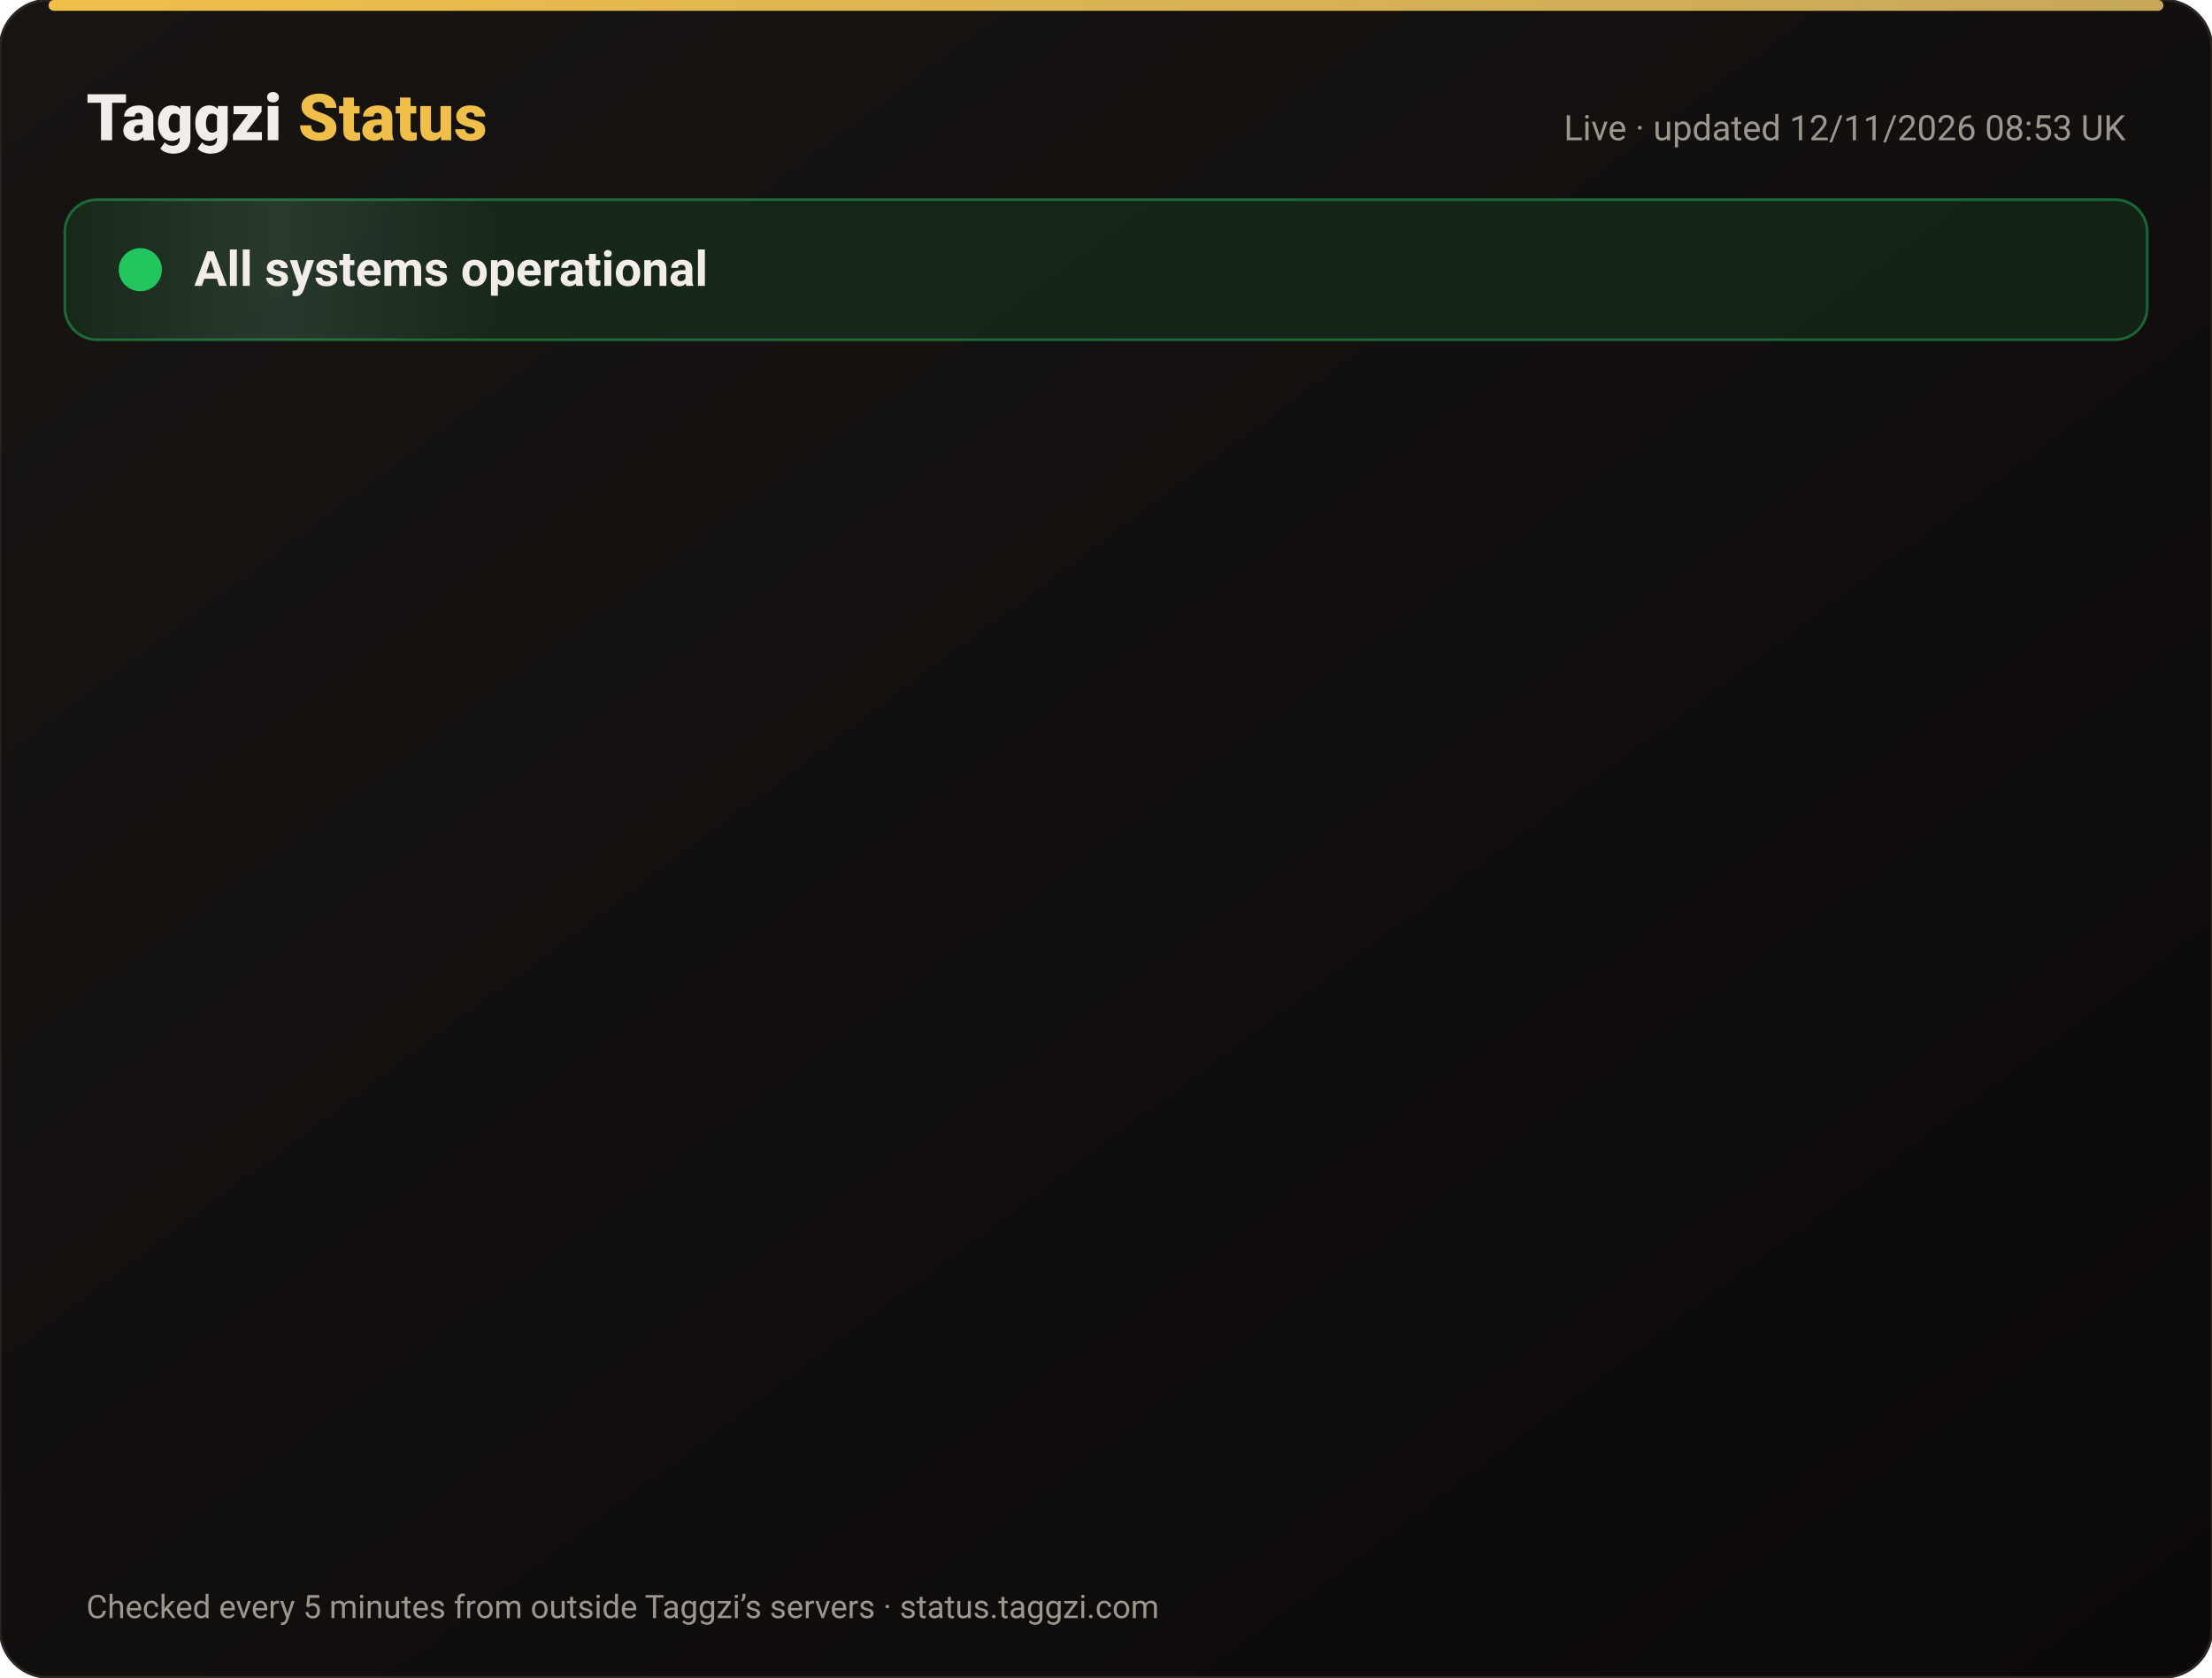
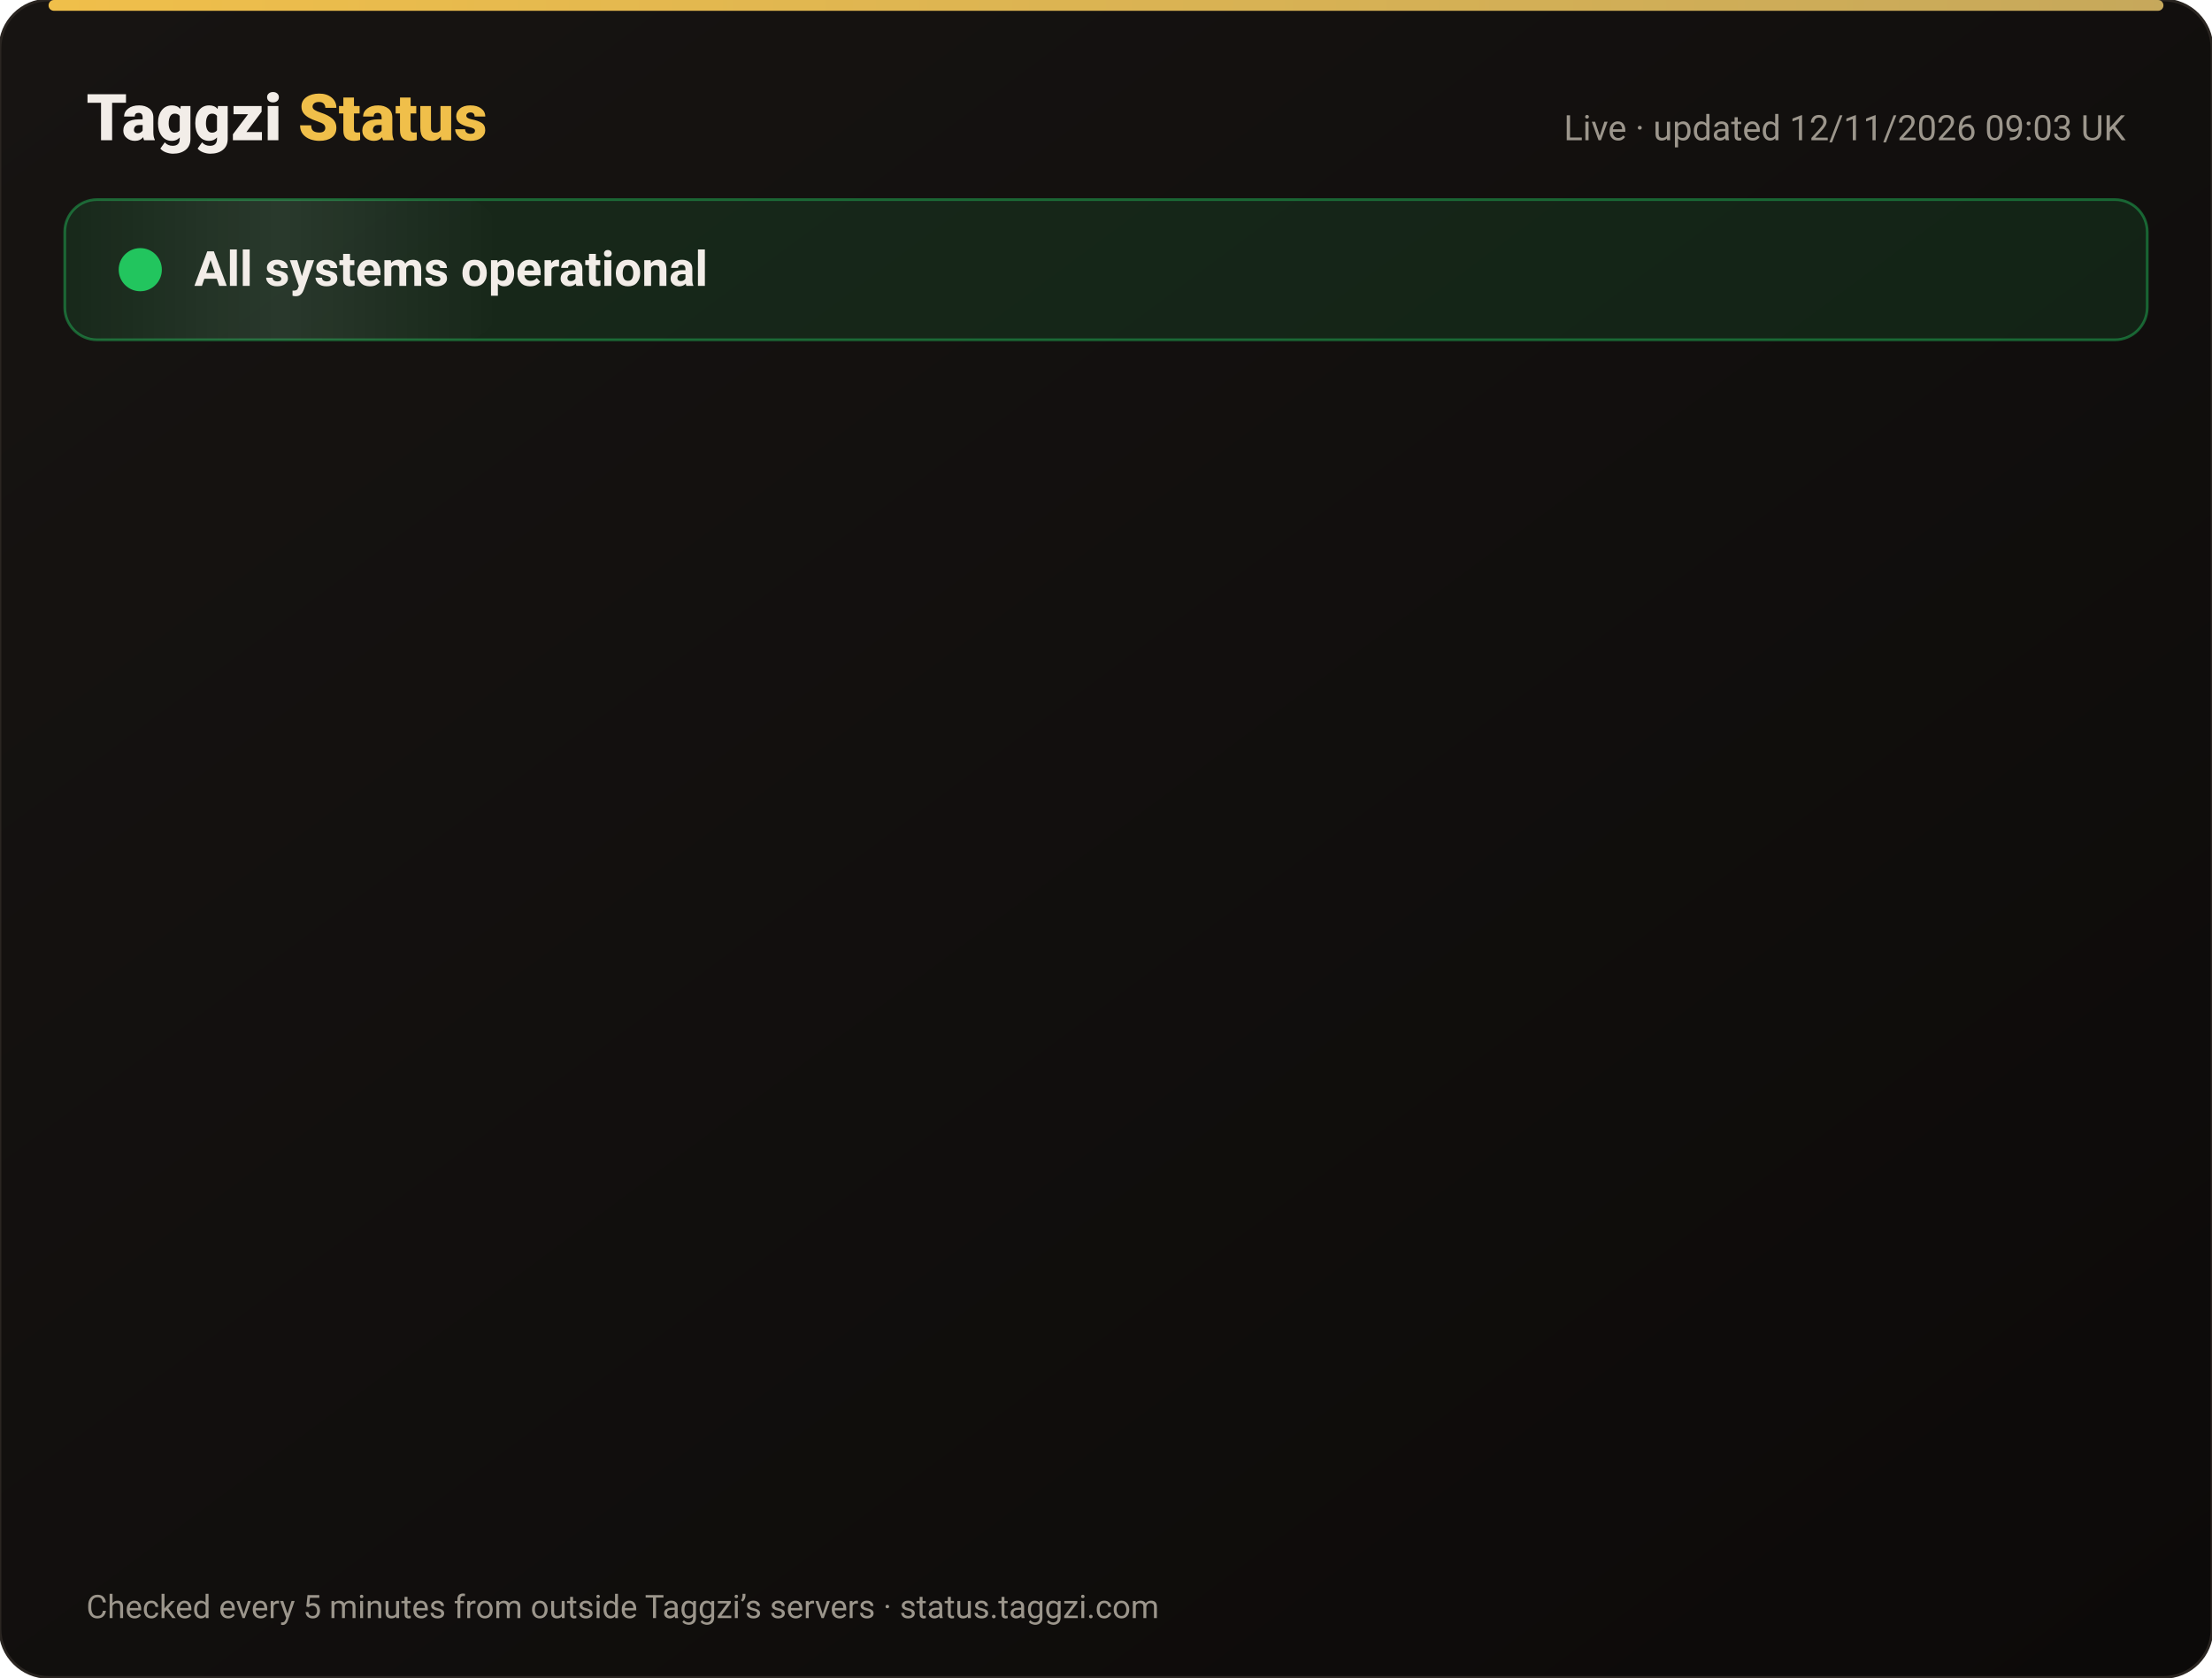
<svg xmlns="http://www.w3.org/2000/svg" width="820" height="622" viewBox="0 0 820 622" font-family="-apple-system,Segoe UI,Roboto,Helvetica,Arial,sans-serif">
  <defs>
    <linearGradient id="bg" x1="0" y1="0" x2="1" y2="1">
      <stop offset="0" stop-color="#171412" />
      <stop offset="1" stop-color="#0C0A09" />
    </linearGradient>
    <linearGradient id="gold" x1="0" x2="1">
      <stop offset="0" stop-color="#F0BF4A" />
      <stop offset="1" stop-color="#c6a85b" />
    </linearGradient>
    <linearGradient id="shine" x1="0" x2="1">
      <stop offset="0" stop-color="#fff" stop-opacity="0" />
      <stop offset=".5" stop-color="#fff" stop-opacity=".08" />
      <stop offset="1" stop-color="#fff" stop-opacity="0" />
    </linearGradient>
  </defs>
  <rect width="820" height="622" rx="18" fill="url(#bg)" stroke="#2a2521" />
  <rect x="18" y="0" width="784" height="4" rx="2" fill="url(#gold)" />
  <text x="32" y="52" font-size="24" font-weight="800" fill="#F2EDE8">Taggzi <tspan fill="#F0BF4A">Status</tspan>
  </text>
-   <text x="788" y="52" font-size="13" fill="#9C968C" text-anchor="end">Live · updated 12/11/2026 08:53 UK</text>
+   <text x="788" y="52" font-size="13" fill="#9C968C" text-anchor="end">Live · updated 12/11/2026 09:03 UK</text>
  <rect x="24" y="74" width="772" height="52" rx="12" fill="#22c55e" fill-opacity=".12" stroke="#22c55e" stroke-opacity=".45" />
  <rect x="24" y="74" width="160" height="52" rx="12" fill="url(#shine)">
    <animate attributeName="x" from="-160" to="820" dur="4s" repeatCount="indefinite" />
  </rect>
  <circle cx="52" cy="100" r="7" fill="#22c55e" />
  <circle cx="52" cy="100" r="7" fill="none" stroke="#22c55e" stroke-width="2">
    <animate attributeName="r" values="7;15;7" dur="2s" repeatCount="indefinite" />
    <animate attributeName="opacity" values=".9;0;.9" dur="2s" repeatCount="indefinite" />
  </circle>
  <text x="72" y="106" font-size="18" font-weight="700" fill="#F2EDE8">All systems operational</text>
  <g opacity="0">
    <animate attributeName="opacity" from="0" to="1" begin="0.00s" dur=".6s" fill="freeze" />
    <line x1="32" y1="188" x2="788" y2="188" stroke="#2a2521" />
    <circle cx="44" cy="166" r="6" fill="#22c55e">
      <animate attributeName="opacity" values="1;.45;1" dur="2.4s" begin="0.00s" repeatCount="indefinite" />
    </circle>
    <text x="62" y="171" font-size="15" font-weight="650" fill="#F2EDE8">Website</text>
    <text x="630" y="171" font-size="13" fill="#9C968C" text-anchor="end">99.97% uptime</text>
    <rect x="648" y="154" width="140" height="24" rx="12" fill="#22c55e" fill-opacity=".14" stroke="#22c55e" stroke-opacity=".5" />
    <text x="718" y="171" font-size="12" font-weight="700" fill="#22c55e" text-anchor="middle">Operational</text>
  </g>
  <g opacity="0">
    <animate attributeName="opacity" from="0" to="1" begin="0.15s" dur=".6s" fill="freeze" />
    <line x1="32" y1="234" x2="788" y2="234" stroke="#2a2521" />
    <circle cx="44" cy="212" r="6" fill="#22c55e">
      <animate attributeName="opacity" values="1;.45;1" dur="2.4s" begin="0.15s" repeatCount="indefinite" />
    </circle>
    <text x="62" y="217" font-size="15" font-weight="650" fill="#F2EDE8">Tag scans</text>
    <text x="630" y="217" font-size="13" fill="#9C968C" text-anchor="end">99.97% uptime</text>
    <rect x="648" y="200" width="140" height="24" rx="12" fill="#22c55e" fill-opacity=".14" stroke="#22c55e" stroke-opacity=".5" />
    <text x="718" y="217" font-size="12" font-weight="700" fill="#22c55e" text-anchor="middle">Operational</text>
  </g>
  <g opacity="0">
    <animate attributeName="opacity" from="0" to="1" begin="0.30s" dur=".6s" fill="freeze" />
    <line x1="32" y1="280" x2="788" y2="280" stroke="#2a2521" />
    <circle cx="44" cy="258" r="6" fill="#22c55e">
      <animate attributeName="opacity" values="1;.45;1" dur="2.4s" begin="0.30s" repeatCount="indefinite" />
    </circle>
    <text x="62" y="263" font-size="15" font-weight="650" fill="#F2EDE8">Manual tag lookup</text>
    <text x="630" y="263" font-size="13" fill="#9C968C" text-anchor="end">99.97% uptime</text>
    <rect x="648" y="246" width="140" height="24" rx="12" fill="#22c55e" fill-opacity=".14" stroke="#22c55e" stroke-opacity=".5" />
    <text x="718" y="263" font-size="12" font-weight="700" fill="#22c55e" text-anchor="middle">Operational</text>
  </g>
  <g opacity="0">
    <animate attributeName="opacity" from="0" to="1" begin="0.45s" dur=".6s" fill="freeze" />
    <line x1="32" y1="326" x2="788" y2="326" stroke="#2a2521" />
    <circle cx="44" cy="304" r="6" fill="#22c55e">
      <animate attributeName="opacity" values="1;.45;1" dur="2.4s" begin="0.45s" repeatCount="indefinite" />
    </circle>
    <text x="62" y="309" font-size="15" font-weight="650" fill="#F2EDE8">App &amp; login</text>
    <text x="630" y="309" font-size="13" fill="#9C968C" text-anchor="end">99.97% uptime</text>
    <rect x="648" y="292" width="140" height="24" rx="12" fill="#22c55e" fill-opacity=".14" stroke="#22c55e" stroke-opacity=".5" />
    <text x="718" y="309" font-size="12" font-weight="700" fill="#22c55e" text-anchor="middle">Operational</text>
  </g>
  <g opacity="0">
    <animate attributeName="opacity" from="0" to="1" begin="0.60s" dur=".6s" fill="freeze" />
    <line x1="32" y1="372" x2="788" y2="372" stroke="#2a2521" />
    <circle cx="44" cy="350" r="6" fill="#22c55e">
      <animate attributeName="opacity" values="1;.45;1" dur="2.4s" begin="0.60s" repeatCount="indefinite" />
    </circle>
    <text x="62" y="355" font-size="15" font-weight="650" fill="#F2EDE8">Community alerts</text>
    <text x="630" y="355" font-size="13" fill="#9C968C" text-anchor="end">99.97% uptime</text>
    <rect x="648" y="338" width="140" height="24" rx="12" fill="#22c55e" fill-opacity=".14" stroke="#22c55e" stroke-opacity=".5" />
    <text x="718" y="355" font-size="12" font-weight="700" fill="#22c55e" text-anchor="middle">Operational</text>
  </g>
  <g opacity="0">
    <animate attributeName="opacity" from="0" to="1" begin="0.75s" dur=".6s" fill="freeze" />
    <line x1="32" y1="418" x2="788" y2="418" stroke="#2a2521" />
    <circle cx="44" cy="396" r="6" fill="#22c55e">
      <animate attributeName="opacity" values="1;.45;1" dur="2.4s" begin="0.75s" repeatCount="indefinite" />
    </circle>
    <text x="62" y="401" font-size="15" font-weight="650" fill="#F2EDE8">Private calling</text>
    <text x="630" y="401" font-size="13" fill="#9C968C" text-anchor="end">99.97% uptime</text>
    <rect x="648" y="384" width="140" height="24" rx="12" fill="#22c55e" fill-opacity=".14" stroke="#22c55e" stroke-opacity=".5" />
    <text x="718" y="401" font-size="12" font-weight="700" fill="#22c55e" text-anchor="middle">Operational</text>
  </g>
  <g opacity="0">
    <animate attributeName="opacity" from="0" to="1" begin="0.90s" dur=".6s" fill="freeze" />
    <line x1="32" y1="464" x2="788" y2="464" stroke="#2a2521" />
    <circle cx="44" cy="442" r="6" fill="#22c55e">
      <animate attributeName="opacity" values="1;.45;1" dur="2.4s" begin="0.90s" repeatCount="indefinite" />
    </circle>
    <text x="62" y="447" font-size="15" font-weight="650" fill="#F2EDE8">Payments</text>
    <text x="630" y="447" font-size="13" fill="#9C968C" text-anchor="end">99.96% uptime</text>
    <rect x="648" y="430" width="140" height="24" rx="12" fill="#22c55e" fill-opacity=".14" stroke="#22c55e" stroke-opacity=".5" />
    <text x="718" y="447" font-size="12" font-weight="700" fill="#22c55e" text-anchor="middle">Operational</text>
  </g>
  <g opacity="0">
    <animate attributeName="opacity" from="0" to="1" begin="1.05s" dur=".6s" fill="freeze" />
    <line x1="32" y1="510" x2="788" y2="510" stroke="#2a2521" />
    <circle cx="44" cy="488" r="6" fill="#22c55e">
      <animate attributeName="opacity" values="1;.45;1" dur="2.4s" begin="1.05s" repeatCount="indefinite" />
    </circle>
    <text x="62" y="493" font-size="15" font-weight="650" fill="#F2EDE8">Email &amp; support</text>
    <text x="630" y="493" font-size="13" fill="#9C968C" text-anchor="end">99.97% uptime</text>
    <rect x="648" y="476" width="140" height="24" rx="12" fill="#22c55e" fill-opacity=".14" stroke="#22c55e" stroke-opacity=".5" />
    <text x="718" y="493" font-size="12" font-weight="700" fill="#22c55e" text-anchor="middle">Operational</text>
  </g>
  <g opacity="0">
    <animate attributeName="opacity" from="0" to="1" begin="1.20s" dur=".6s" fill="freeze" />
    <line x1="32" y1="556" x2="788" y2="556" stroke="#2a2521" />
    <circle cx="44" cy="534" r="6" fill="#22c55e">
      <animate attributeName="opacity" values="1;.45;1" dur="2.4s" begin="1.20s" repeatCount="indefinite" />
    </circle>
    <text x="62" y="539" font-size="15" font-weight="650" fill="#F2EDE8">Secure connection (SSL)</text>
    <text x="630" y="539" font-size="13" fill="#9C968C" text-anchor="end">100.00% uptime</text>
    <rect x="648" y="522" width="140" height="24" rx="12" fill="#22c55e" fill-opacity=".14" stroke="#22c55e" stroke-opacity=".5" />
    <text x="718" y="539" font-size="12" font-weight="700" fill="#22c55e" text-anchor="middle">Operational</text>
  </g>
  <text x="32" y="600" font-size="12" fill="#9C968C">Checked every 5 minutes from outside Taggzi’s servers · status.taggzi.com</text>
</svg>
